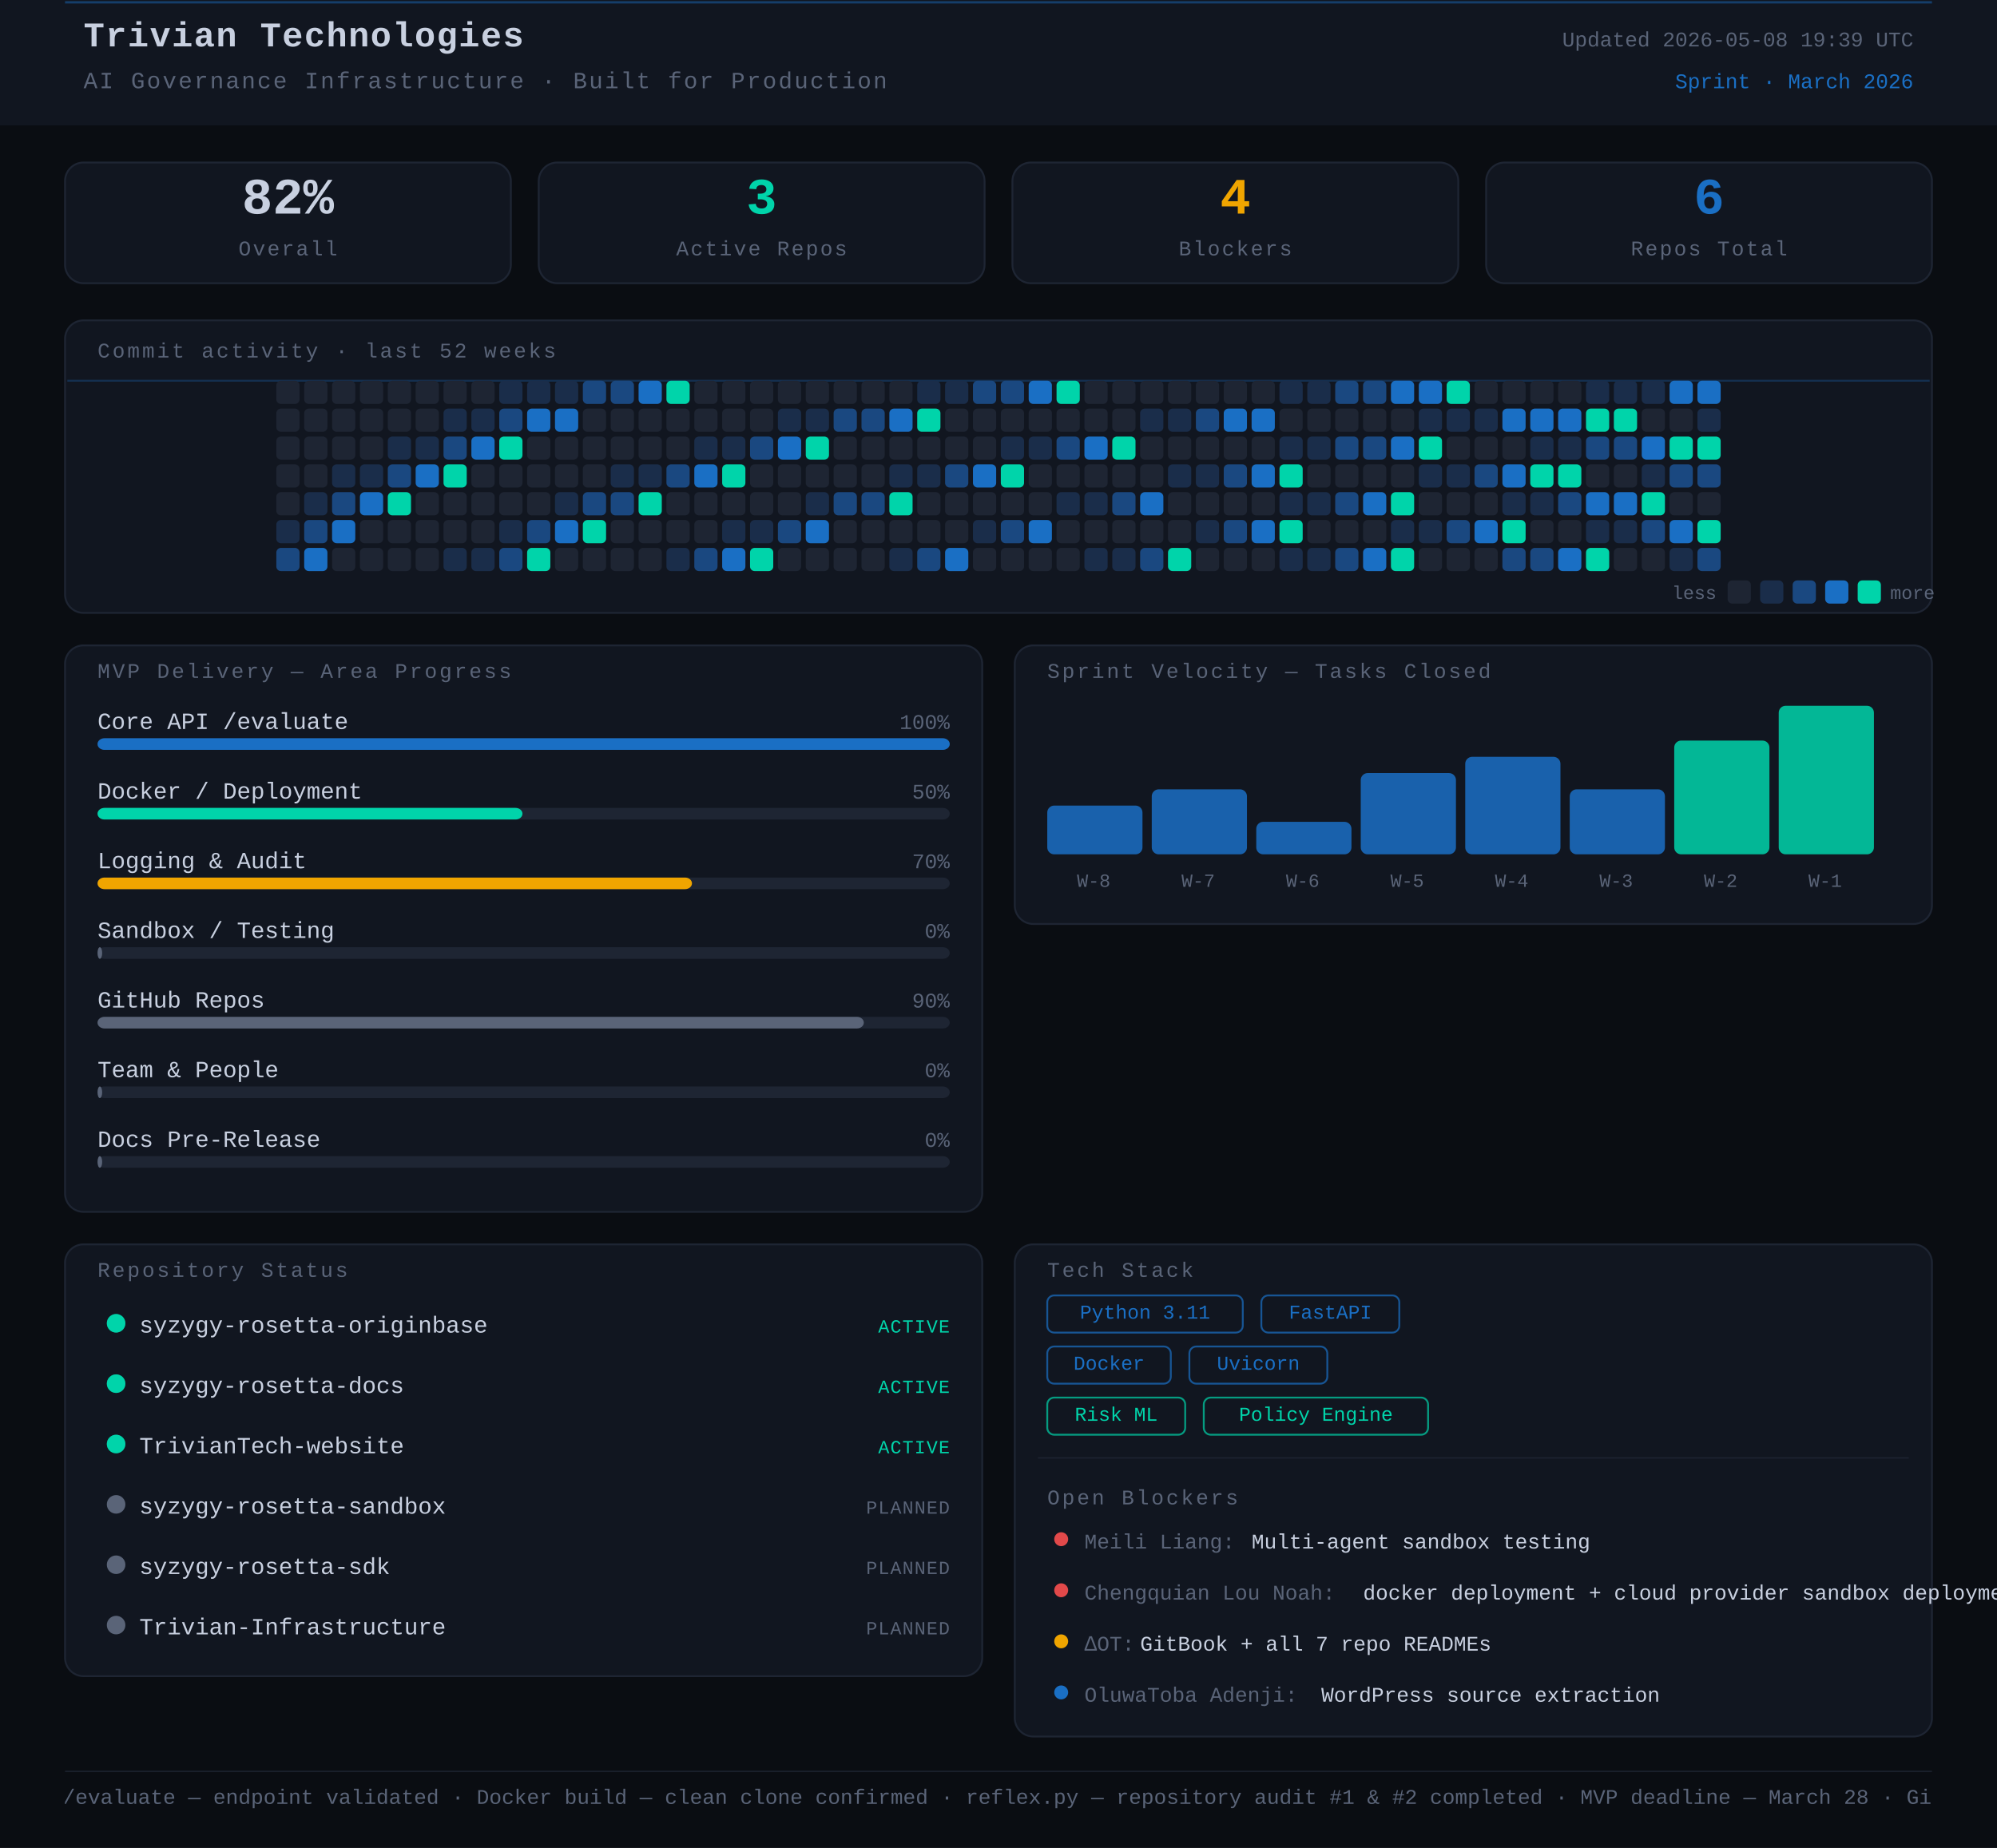
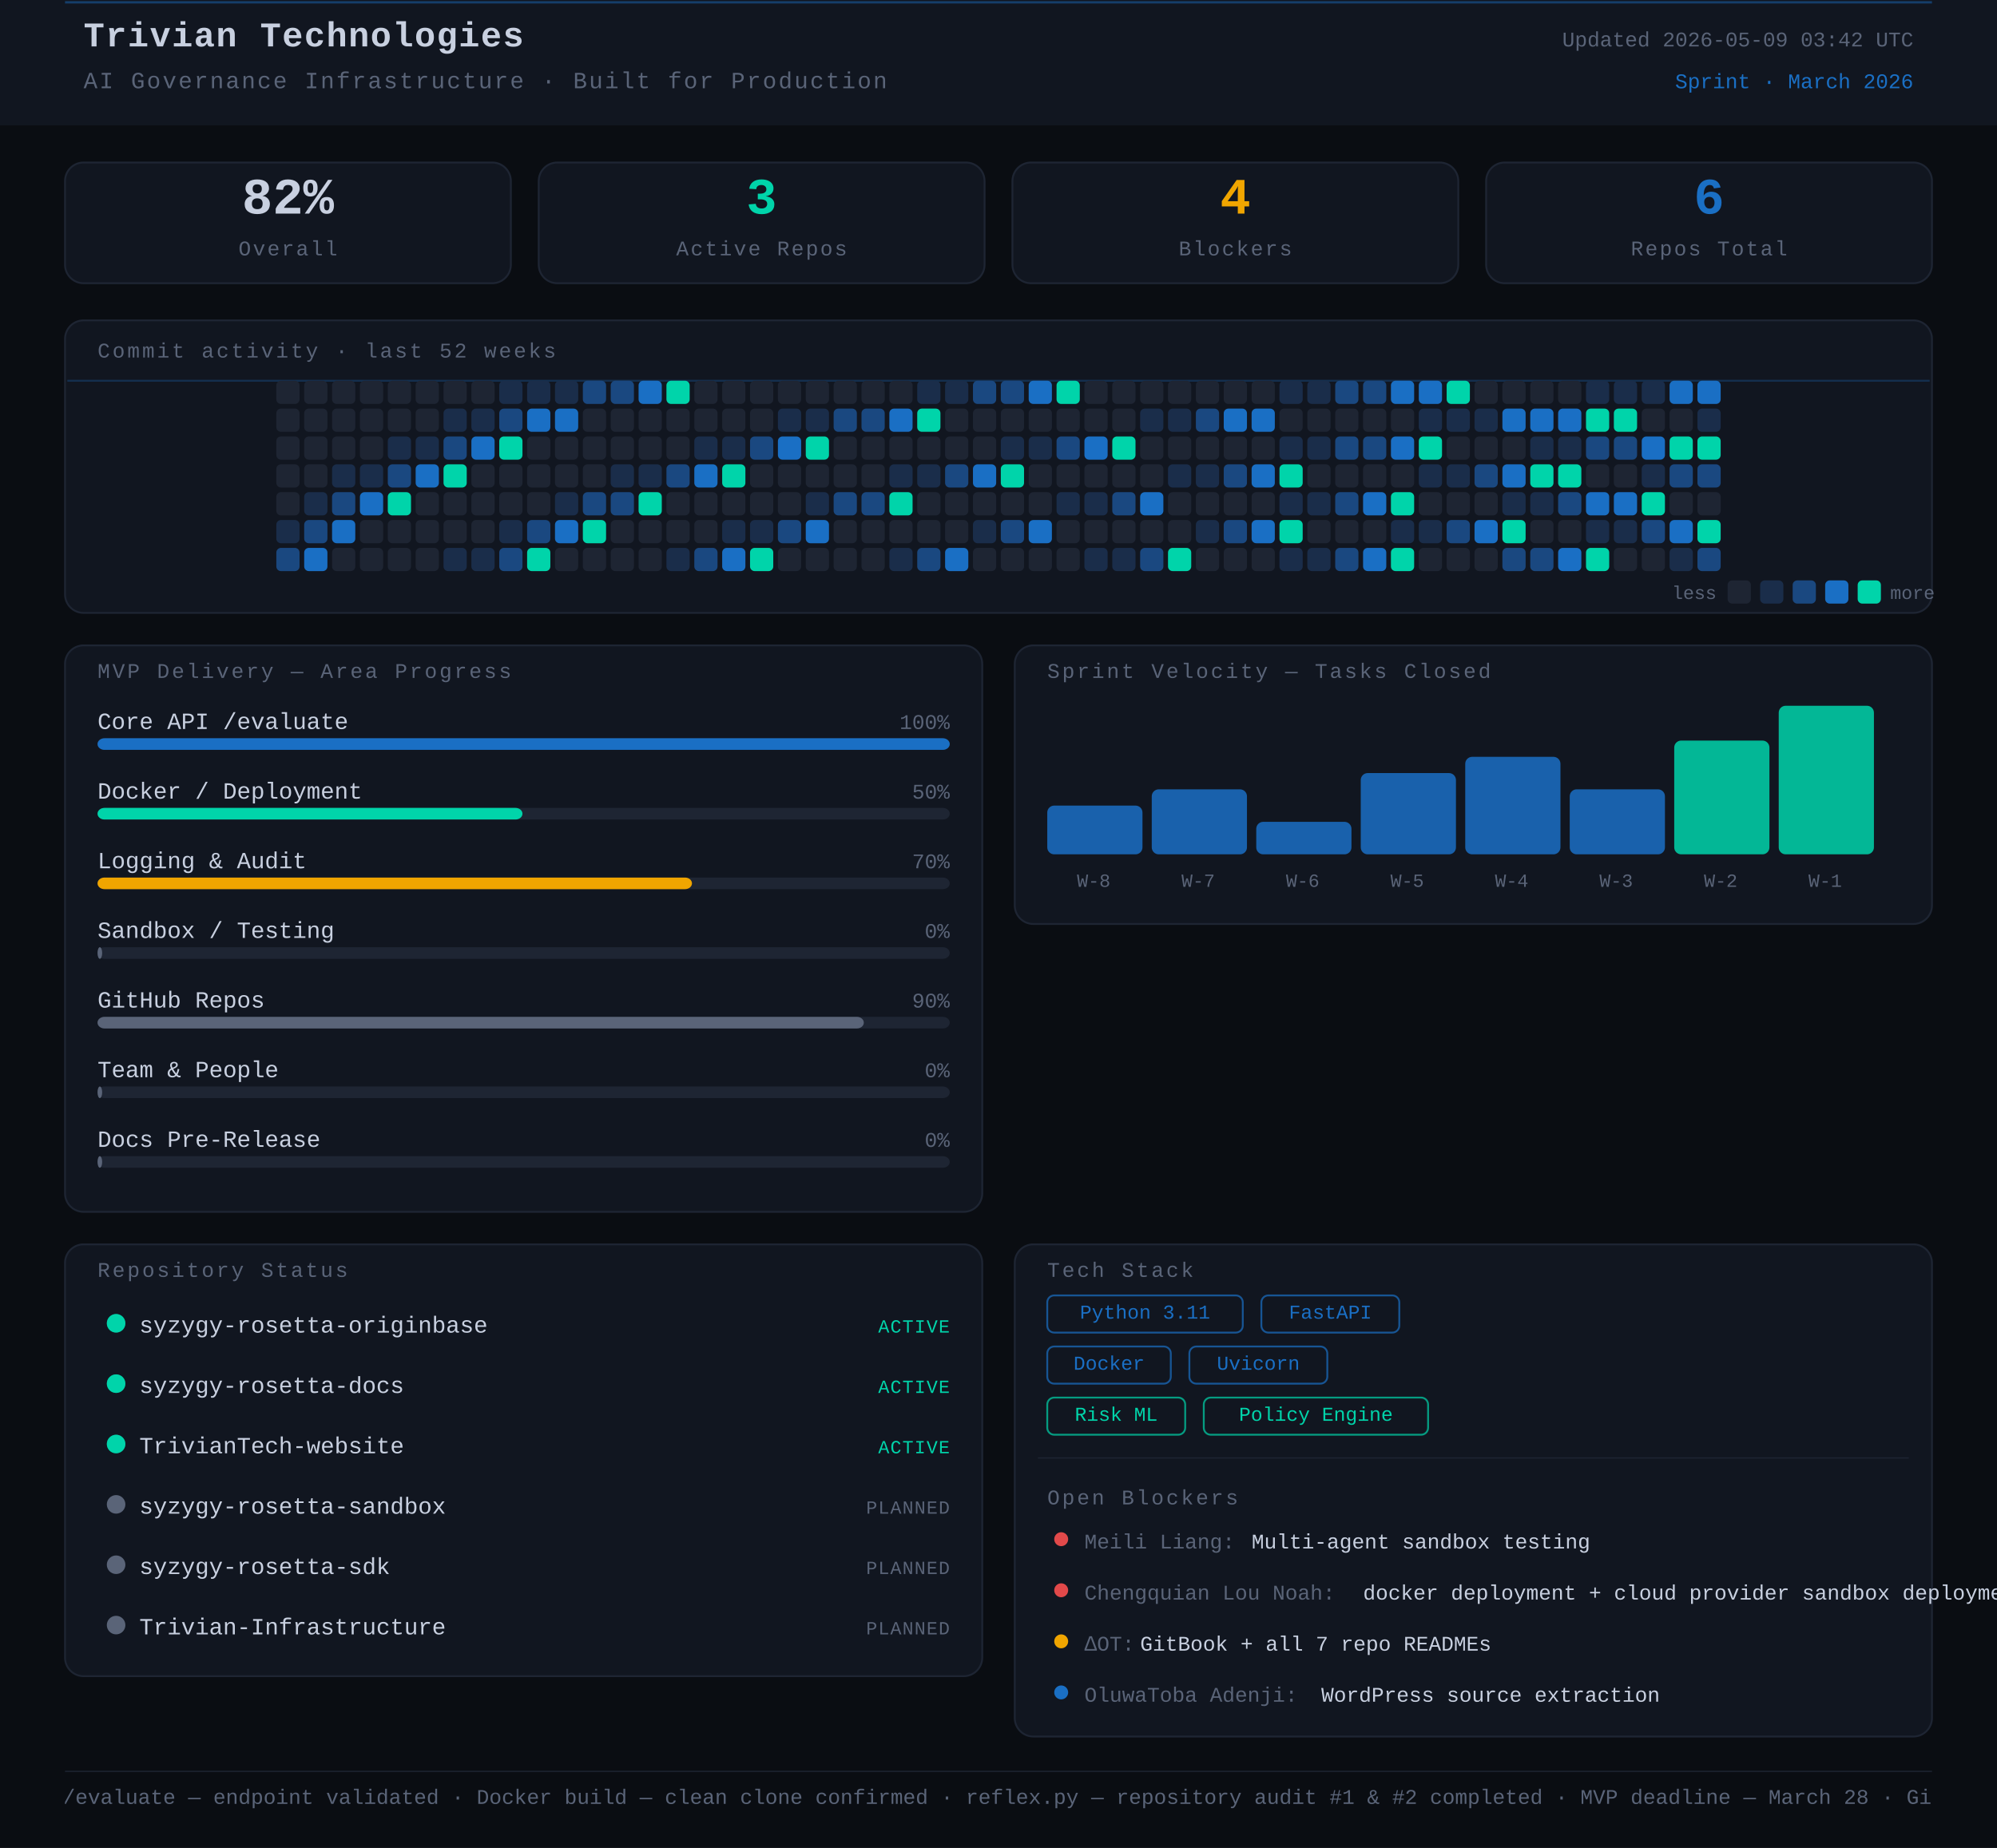
<svg xmlns="http://www.w3.org/2000/svg" width="860" height="796" viewBox="0 0 860 796">
  <rect width="860" height="796" fill="#0a0d12" />
  <style>
      text { font-family: 'JetBrains Mono', 'Courier New', monospace; }
    </style>
  <rect x="0" y="0" width="860" height="54" rx="0" fill="#111620" />
  <line x1="28" y1="1" x2="832" y2="1" stroke="#1A6FC4" stroke-width="1" opacity="0.45" />
  <text x="36" y="20" font-family="monospace" font-size="15" font-weight="700" fill="#c8d0e0" letter-spacing="0.5">Trivian Technologies</text>
  <text x="36" y="38" font-family="monospace" font-size="10" fill="#5a6478" letter-spacing="0.8">AI Governance Infrastructure · Built for Production</text>
-   <text x="824" y="20" font-family="monospace" font-size="9" fill="#5a6478" text-anchor="end">Updated 2026-05-08 19:39 UTC</text>
+   <text x="824" y="20" font-family="monospace" font-size="9" fill="#5a6478" text-anchor="end">Updated 2026-05-09 03:42 UTC</text>
  <text x="824" y="38" font-family="monospace" font-size="9" fill="#1A6FC4" text-anchor="end">Sprint · March 2026</text>
  <rect x="28" y="70" width="192" height="52" rx="8" fill="#111620" stroke="#1e2533" stroke-width="0.8" />
  <text x="124" y="92" font-family="monospace" font-size="22" font-weight="700" fill="#c8d0e0" text-anchor="middle">82%</text>
  <text x="124" y="110" font-family="monospace" font-size="9" fill="#5a6478" text-anchor="middle" letter-spacing="0.8">Overall</text>
  <rect x="232" y="70" width="192" height="52" rx="8" fill="#111620" stroke="#1e2533" stroke-width="0.8" />
  <text x="328" y="92" font-family="monospace" font-size="22" font-weight="700" fill="#00d4aa" text-anchor="middle">3</text>
  <text x="328" y="110" font-family="monospace" font-size="9" fill="#5a6478" text-anchor="middle" letter-spacing="0.8">Active Repos</text>
  <rect x="436" y="70" width="192" height="52" rx="8" fill="#111620" stroke="#1e2533" stroke-width="0.8" />
  <text x="532" y="92" font-family="monospace" font-size="22" font-weight="700" fill="#f0a500" text-anchor="middle">4</text>
  <text x="532" y="110" font-family="monospace" font-size="9" fill="#5a6478" text-anchor="middle" letter-spacing="0.8">Blockers</text>
  <rect x="640" y="70" width="192" height="52" rx="8" fill="#111620" stroke="#1e2533" stroke-width="0.8" />
  <text x="736" y="92" font-family="monospace" font-size="22" font-weight="700" fill="#1A6FC4" text-anchor="middle">6</text>
  <text x="736" y="110" font-family="monospace" font-size="9" fill="#5a6478" text-anchor="middle" letter-spacing="0.8">Repos Total</text>
  <rect x="28" y="138" width="804" height="126" rx="8" fill="#111620" stroke="#1e2533" stroke-width="0.8" />
  <text x="42" y="154" font-family="monospace" font-size="9" fill="#5a6478" letter-spacing="1" text-transform="uppercase">Commit activity · last 52 weeks</text>
  <line x1="29" y1="164" x2="831" y2="164" stroke="#1A6FC4" stroke-width="0.8" opacity="0.3">
    <animate attributeName="y1" from="164" to="262" dur="8s" repeatCount="indefinite" />
    <animate attributeName="y2" from="164" to="262" dur="8s" repeatCount="indefinite" />
  </line>
  <rect x="119" y="164" width="10" height="10" rx="2" fill="#1e2533" />
  <rect x="119" y="176" width="10" height="10" rx="2" fill="#1e2533" />
  <rect x="119" y="188" width="10" height="10" rx="2" fill="#1e2533" />
  <rect x="119" y="200" width="10" height="10" rx="2" fill="#1e2533" />
  <rect x="119" y="212" width="10" height="10" rx="2" fill="#1e2533" />
  <rect x="119" y="224" width="10" height="10" rx="2" fill="#1a2d4a" />
  <rect x="119" y="236" width="10" height="10" rx="2" fill="#1a4880" />
  <rect x="131" y="164" width="10" height="10" rx="2" fill="#1e2533" />
  <rect x="131" y="176" width="10" height="10" rx="2" fill="#1e2533" />
  <rect x="131" y="188" width="10" height="10" rx="2" fill="#1e2533" />
  <rect x="131" y="200" width="10" height="10" rx="2" fill="#1e2533" />
  <rect x="131" y="212" width="10" height="10" rx="2" fill="#1a2d4a" />
  <rect x="131" y="224" width="10" height="10" rx="2" fill="#1a4880" />
  <rect x="131" y="236" width="10" height="10" rx="2" fill="#1A6FC4" />
  <rect x="143" y="164" width="10" height="10" rx="2" fill="#1e2533" />
  <rect x="143" y="176" width="10" height="10" rx="2" fill="#1e2533" />
  <rect x="143" y="188" width="10" height="10" rx="2" fill="#1e2533" />
  <rect x="143" y="200" width="10" height="10" rx="2" fill="#1a2d4a" />
  <rect x="143" y="212" width="10" height="10" rx="2" fill="#1a4880" />
  <rect x="143" y="224" width="10" height="10" rx="2" fill="#1A6FC4" />
  <rect x="143" y="236" width="10" height="10" rx="2" fill="#1e2533" />
  <rect x="155" y="164" width="10" height="10" rx="2" fill="#1e2533" />
  <rect x="155" y="176" width="10" height="10" rx="2" fill="#1e2533" />
  <rect x="155" y="188" width="10" height="10" rx="2" fill="#1e2533" />
  <rect x="155" y="200" width="10" height="10" rx="2" fill="#1a2d4a" />
  <rect x="155" y="212" width="10" height="10" rx="2" fill="#1A6FC4" />
  <rect x="155" y="224" width="10" height="10" rx="2" fill="#1e2533" />
  <rect x="155" y="236" width="10" height="10" rx="2" fill="#1e2533" />
  <rect x="167" y="164" width="10" height="10" rx="2" fill="#1e2533" />
  <rect x="167" y="176" width="10" height="10" rx="2" fill="#1e2533" />
  <rect x="167" y="188" width="10" height="10" rx="2" fill="#1a2d4a" />
  <rect x="167" y="200" width="10" height="10" rx="2" fill="#1a4880" />
  <rect x="167" y="212" width="10" height="10" rx="2" fill="#00d4aa" />
  <rect x="167" y="224" width="10" height="10" rx="2" fill="#1e2533" />
  <rect x="167" y="236" width="10" height="10" rx="2" fill="#1e2533" />
  <rect x="179" y="164" width="10" height="10" rx="2" fill="#1e2533" />
  <rect x="179" y="176" width="10" height="10" rx="2" fill="#1e2533" />
  <rect x="179" y="188" width="10" height="10" rx="2" fill="#1a2d4a" />
  <rect x="179" y="200" width="10" height="10" rx="2" fill="#1A6FC4" />
  <rect x="179" y="212" width="10" height="10" rx="2" fill="#1e2533" />
  <rect x="179" y="224" width="10" height="10" rx="2" fill="#1e2533" />
  <rect x="179" y="236" width="10" height="10" rx="2" fill="#1e2533" />
  <rect x="191" y="164" width="10" height="10" rx="2" fill="#1e2533" />
  <rect x="191" y="176" width="10" height="10" rx="2" fill="#1a2d4a" />
  <rect x="191" y="188" width="10" height="10" rx="2" fill="#1a4880" />
  <rect x="191" y="200" width="10" height="10" rx="2" fill="#00d4aa" />
  <rect x="191" y="212" width="10" height="10" rx="2" fill="#1e2533" />
  <rect x="191" y="224" width="10" height="10" rx="2" fill="#1e2533" />
  <rect x="191" y="236" width="10" height="10" rx="2" fill="#1a2d4a" />
  <rect x="203" y="164" width="10" height="10" rx="2" fill="#1e2533" />
  <rect x="203" y="176" width="10" height="10" rx="2" fill="#1a2d4a" />
  <rect x="203" y="188" width="10" height="10" rx="2" fill="#1A6FC4" />
  <rect x="203" y="200" width="10" height="10" rx="2" fill="#1e2533" />
  <rect x="203" y="212" width="10" height="10" rx="2" fill="#1e2533" />
  <rect x="203" y="224" width="10" height="10" rx="2" fill="#1e2533" />
  <rect x="203" y="236" width="10" height="10" rx="2" fill="#1a2d4a" />
  <rect x="215" y="164" width="10" height="10" rx="2" fill="#1a2d4a" />
  <rect x="215" y="176" width="10" height="10" rx="2" fill="#1a4880" />
  <rect x="215" y="188" width="10" height="10" rx="2" fill="#00d4aa" />
  <rect x="215" y="200" width="10" height="10" rx="2" fill="#1e2533" />
  <rect x="215" y="212" width="10" height="10" rx="2" fill="#1e2533" />
  <rect x="215" y="224" width="10" height="10" rx="2" fill="#1a2d4a" />
  <rect x="215" y="236" width="10" height="10" rx="2" fill="#1a4880" />
  <rect x="227" y="164" width="10" height="10" rx="2" fill="#1a2d4a" />
  <rect x="227" y="176" width="10" height="10" rx="2" fill="#1A6FC4" />
  <rect x="227" y="188" width="10" height="10" rx="2" fill="#1e2533" />
  <rect x="227" y="200" width="10" height="10" rx="2" fill="#1e2533" />
  <rect x="227" y="212" width="10" height="10" rx="2" fill="#1e2533" />
  <rect x="227" y="224" width="10" height="10" rx="2" fill="#1a4880" />
  <rect x="227" y="236" width="10" height="10" rx="2" fill="#00d4aa" />
  <rect x="239" y="164" width="10" height="10" rx="2" fill="#1a2d4a" />
  <rect x="239" y="176" width="10" height="10" rx="2" fill="#1A6FC4" />
  <rect x="239" y="188" width="10" height="10" rx="2" fill="#1e2533" />
  <rect x="239" y="200" width="10" height="10" rx="2" fill="#1e2533" />
  <rect x="239" y="212" width="10" height="10" rx="2" fill="#1a2d4a" />
  <rect x="239" y="224" width="10" height="10" rx="2" fill="#1A6FC4" />
  <rect x="239" y="236" width="10" height="10" rx="2" fill="#1e2533" />
  <rect x="251" y="164" width="10" height="10" rx="2" fill="#1a4880" />
  <rect x="251" y="176" width="10" height="10" rx="2" fill="#1e2533" />
  <rect x="251" y="188" width="10" height="10" rx="2" fill="#1e2533" />
  <rect x="251" y="200" width="10" height="10" rx="2" fill="#1e2533" />
  <rect x="251" y="212" width="10" height="10" rx="2" fill="#1a4880" />
  <rect x="251" y="224" width="10" height="10" rx="2" fill="#00d4aa" />
  <rect x="251" y="236" width="10" height="10" rx="2" fill="#1e2533" />
  <rect x="263" y="164" width="10" height="10" rx="2" fill="#1a4880" />
  <rect x="263" y="176" width="10" height="10" rx="2" fill="#1e2533" />
  <rect x="263" y="188" width="10" height="10" rx="2" fill="#1e2533" />
  <rect x="263" y="200" width="10" height="10" rx="2" fill="#1a2d4a" />
  <rect x="263" y="212" width="10" height="10" rx="2" fill="#1a4880" />
  <rect x="263" y="224" width="10" height="10" rx="2" fill="#1e2533" />
  <rect x="263" y="236" width="10" height="10" rx="2" fill="#1e2533" />
  <rect x="275" y="164" width="10" height="10" rx="2" fill="#1A6FC4" />
  <rect x="275" y="176" width="10" height="10" rx="2" fill="#1e2533" />
  <rect x="275" y="188" width="10" height="10" rx="2" fill="#1e2533" />
  <rect x="275" y="200" width="10" height="10" rx="2" fill="#1a2d4a" />
  <rect x="275" y="212" width="10" height="10" rx="2" fill="#00d4aa" />
  <rect x="275" y="224" width="10" height="10" rx="2" fill="#1e2533" />
  <rect x="275" y="236" width="10" height="10" rx="2" fill="#1e2533" />
  <rect x="287" y="164" width="10" height="10" rx="2" fill="#00d4aa" />
  <rect x="287" y="176" width="10" height="10" rx="2" fill="#1e2533" />
  <rect x="287" y="188" width="10" height="10" rx="2" fill="#1e2533" />
  <rect x="287" y="200" width="10" height="10" rx="2" fill="#1a4880" />
  <rect x="287" y="212" width="10" height="10" rx="2" fill="#1e2533" />
  <rect x="287" y="224" width="10" height="10" rx="2" fill="#1e2533" />
  <rect x="287" y="236" width="10" height="10" rx="2" fill="#1a2d4a" />
  <rect x="299" y="164" width="10" height="10" rx="2" fill="#1e2533" />
  <rect x="299" y="176" width="10" height="10" rx="2" fill="#1e2533" />
  <rect x="299" y="188" width="10" height="10" rx="2" fill="#1a2d4a" />
  <rect x="299" y="200" width="10" height="10" rx="2" fill="#1A6FC4" />
  <rect x="299" y="212" width="10" height="10" rx="2" fill="#1e2533" />
  <rect x="299" y="224" width="10" height="10" rx="2" fill="#1e2533" />
  <rect x="299" y="236" width="10" height="10" rx="2" fill="#1a4880" />
  <rect x="311" y="164" width="10" height="10" rx="2" fill="#1e2533" />
  <rect x="311" y="176" width="10" height="10" rx="2" fill="#1e2533" />
  <rect x="311" y="188" width="10" height="10" rx="2" fill="#1a2d4a" />
  <rect x="311" y="200" width="10" height="10" rx="2" fill="#00d4aa" />
  <rect x="311" y="212" width="10" height="10" rx="2" fill="#1e2533" />
  <rect x="311" y="224" width="10" height="10" rx="2" fill="#1a2d4a" />
  <rect x="311" y="236" width="10" height="10" rx="2" fill="#1A6FC4" />
  <rect x="323" y="164" width="10" height="10" rx="2" fill="#1e2533" />
  <rect x="323" y="176" width="10" height="10" rx="2" fill="#1e2533" />
  <rect x="323" y="188" width="10" height="10" rx="2" fill="#1a4880" />
  <rect x="323" y="200" width="10" height="10" rx="2" fill="#1e2533" />
  <rect x="323" y="212" width="10" height="10" rx="2" fill="#1e2533" />
  <rect x="323" y="224" width="10" height="10" rx="2" fill="#1a2d4a" />
  <rect x="323" y="236" width="10" height="10" rx="2" fill="#00d4aa" />
  <rect x="335" y="164" width="10" height="10" rx="2" fill="#1e2533" />
  <rect x="335" y="176" width="10" height="10" rx="2" fill="#1a2d4a" />
  <rect x="335" y="188" width="10" height="10" rx="2" fill="#1A6FC4" />
  <rect x="335" y="200" width="10" height="10" rx="2" fill="#1e2533" />
  <rect x="335" y="212" width="10" height="10" rx="2" fill="#1e2533" />
  <rect x="335" y="224" width="10" height="10" rx="2" fill="#1a4880" />
  <rect x="335" y="236" width="10" height="10" rx="2" fill="#1e2533" />
  <rect x="347" y="164" width="10" height="10" rx="2" fill="#1e2533" />
  <rect x="347" y="176" width="10" height="10" rx="2" fill="#1a2d4a" />
  <rect x="347" y="188" width="10" height="10" rx="2" fill="#00d4aa" />
  <rect x="347" y="200" width="10" height="10" rx="2" fill="#1e2533" />
  <rect x="347" y="212" width="10" height="10" rx="2" fill="#1a2d4a" />
  <rect x="347" y="224" width="10" height="10" rx="2" fill="#1A6FC4" />
  <rect x="347" y="236" width="10" height="10" rx="2" fill="#1e2533" />
  <rect x="359" y="164" width="10" height="10" rx="2" fill="#1e2533" />
  <rect x="359" y="176" width="10" height="10" rx="2" fill="#1a4880" />
  <rect x="359" y="188" width="10" height="10" rx="2" fill="#1e2533" />
  <rect x="359" y="200" width="10" height="10" rx="2" fill="#1e2533" />
  <rect x="359" y="212" width="10" height="10" rx="2" fill="#1a4880" />
  <rect x="359" y="224" width="10" height="10" rx="2" fill="#1e2533" />
  <rect x="359" y="236" width="10" height="10" rx="2" fill="#1e2533" />
  <rect x="371" y="164" width="10" height="10" rx="2" fill="#1e2533" />
  <rect x="371" y="176" width="10" height="10" rx="2" fill="#1a4880" />
  <rect x="371" y="188" width="10" height="10" rx="2" fill="#1e2533" />
  <rect x="371" y="200" width="10" height="10" rx="2" fill="#1e2533" />
  <rect x="371" y="212" width="10" height="10" rx="2" fill="#1a4880" />
  <rect x="371" y="224" width="10" height="10" rx="2" fill="#1e2533" />
  <rect x="371" y="236" width="10" height="10" rx="2" fill="#1e2533" />
  <rect x="383" y="164" width="10" height="10" rx="2" fill="#1e2533" />
  <rect x="383" y="176" width="10" height="10" rx="2" fill="#1A6FC4" />
  <rect x="383" y="188" width="10" height="10" rx="2" fill="#1e2533" />
  <rect x="383" y="200" width="10" height="10" rx="2" fill="#1a2d4a" />
  <rect x="383" y="212" width="10" height="10" rx="2" fill="#00d4aa" />
  <rect x="383" y="224" width="10" height="10" rx="2" fill="#1e2533" />
  <rect x="383" y="236" width="10" height="10" rx="2" fill="#1a2d4a" />
  <rect x="395" y="164" width="10" height="10" rx="2" fill="#1a2d4a" />
  <rect x="395" y="176" width="10" height="10" rx="2" fill="#00d4aa" />
  <rect x="395" y="188" width="10" height="10" rx="2" fill="#1e2533" />
  <rect x="395" y="200" width="10" height="10" rx="2" fill="#1a2d4a" />
  <rect x="395" y="212" width="10" height="10" rx="2" fill="#1e2533" />
  <rect x="395" y="224" width="10" height="10" rx="2" fill="#1e2533" />
  <rect x="395" y="236" width="10" height="10" rx="2" fill="#1a4880" />
  <rect x="407" y="164" width="10" height="10" rx="2" fill="#1a2d4a" />
  <rect x="407" y="176" width="10" height="10" rx="2" fill="#1e2533" />
  <rect x="407" y="188" width="10" height="10" rx="2" fill="#1e2533" />
  <rect x="407" y="200" width="10" height="10" rx="2" fill="#1a4880" />
  <rect x="407" y="212" width="10" height="10" rx="2" fill="#1e2533" />
  <rect x="407" y="224" width="10" height="10" rx="2" fill="#1e2533" />
  <rect x="407" y="236" width="10" height="10" rx="2" fill="#1A6FC4" />
  <rect x="419" y="164" width="10" height="10" rx="2" fill="#1a4880" />
  <rect x="419" y="176" width="10" height="10" rx="2" fill="#1e2533" />
  <rect x="419" y="188" width="10" height="10" rx="2" fill="#1e2533" />
  <rect x="419" y="200" width="10" height="10" rx="2" fill="#1A6FC4" />
  <rect x="419" y="212" width="10" height="10" rx="2" fill="#1e2533" />
  <rect x="419" y="224" width="10" height="10" rx="2" fill="#1a2d4a" />
  <rect x="419" y="236" width="10" height="10" rx="2" fill="#1e2533" />
  <rect x="431" y="164" width="10" height="10" rx="2" fill="#1a4880" />
  <rect x="431" y="176" width="10" height="10" rx="2" fill="#1e2533" />
  <rect x="431" y="188" width="10" height="10" rx="2" fill="#1a2d4a" />
  <rect x="431" y="200" width="10" height="10" rx="2" fill="#00d4aa" />
  <rect x="431" y="212" width="10" height="10" rx="2" fill="#1e2533" />
  <rect x="431" y="224" width="10" height="10" rx="2" fill="#1a4880" />
  <rect x="431" y="236" width="10" height="10" rx="2" fill="#1e2533" />
  <rect x="443" y="164" width="10" height="10" rx="2" fill="#1A6FC4" />
  <rect x="443" y="176" width="10" height="10" rx="2" fill="#1e2533" />
  <rect x="443" y="188" width="10" height="10" rx="2" fill="#1a2d4a" />
  <rect x="443" y="200" width="10" height="10" rx="2" fill="#1e2533" />
  <rect x="443" y="212" width="10" height="10" rx="2" fill="#1e2533" />
  <rect x="443" y="224" width="10" height="10" rx="2" fill="#1A6FC4" />
  <rect x="443" y="236" width="10" height="10" rx="2" fill="#1e2533" />
  <rect x="455" y="164" width="10" height="10" rx="2" fill="#00d4aa" />
  <rect x="455" y="176" width="10" height="10" rx="2" fill="#1e2533" />
  <rect x="455" y="188" width="10" height="10" rx="2" fill="#1a4880" />
  <rect x="455" y="200" width="10" height="10" rx="2" fill="#1e2533" />
  <rect x="455" y="212" width="10" height="10" rx="2" fill="#1a2d4a" />
  <rect x="455" y="224" width="10" height="10" rx="2" fill="#1e2533" />
  <rect x="455" y="236" width="10" height="10" rx="2" fill="#1e2533" />
  <rect x="467" y="164" width="10" height="10" rx="2" fill="#1e2533" />
  <rect x="467" y="176" width="10" height="10" rx="2" fill="#1e2533" />
  <rect x="467" y="188" width="10" height="10" rx="2" fill="#1A6FC4" />
  <rect x="467" y="200" width="10" height="10" rx="2" fill="#1e2533" />
  <rect x="467" y="212" width="10" height="10" rx="2" fill="#1a2d4a" />
  <rect x="467" y="224" width="10" height="10" rx="2" fill="#1e2533" />
  <rect x="467" y="236" width="10" height="10" rx="2" fill="#1a2d4a" />
  <rect x="479" y="164" width="10" height="10" rx="2" fill="#1e2533" />
  <rect x="479" y="176" width="10" height="10" rx="2" fill="#1e2533" />
  <rect x="479" y="188" width="10" height="10" rx="2" fill="#00d4aa" />
  <rect x="479" y="200" width="10" height="10" rx="2" fill="#1e2533" />
  <rect x="479" y="212" width="10" height="10" rx="2" fill="#1a4880" />
  <rect x="479" y="224" width="10" height="10" rx="2" fill="#1e2533" />
  <rect x="479" y="236" width="10" height="10" rx="2" fill="#1a2d4a" />
  <rect x="491" y="164" width="10" height="10" rx="2" fill="#1e2533" />
  <rect x="491" y="176" width="10" height="10" rx="2" fill="#1a2d4a" />
  <rect x="491" y="188" width="10" height="10" rx="2" fill="#1e2533" />
  <rect x="491" y="200" width="10" height="10" rx="2" fill="#1e2533" />
  <rect x="491" y="212" width="10" height="10" rx="2" fill="#1A6FC4" />
  <rect x="491" y="224" width="10" height="10" rx="2" fill="#1e2533" />
  <rect x="491" y="236" width="10" height="10" rx="2" fill="#1a4880" />
  <rect x="503" y="164" width="10" height="10" rx="2" fill="#1e2533" />
  <rect x="503" y="176" width="10" height="10" rx="2" fill="#1a2d4a" />
  <rect x="503" y="188" width="10" height="10" rx="2" fill="#1e2533" />
  <rect x="503" y="200" width="10" height="10" rx="2" fill="#1a2d4a" />
  <rect x="503" y="212" width="10" height="10" rx="2" fill="#1e2533" />
  <rect x="503" y="224" width="10" height="10" rx="2" fill="#1e2533" />
  <rect x="503" y="236" width="10" height="10" rx="2" fill="#00d4aa" />
  <rect x="515" y="164" width="10" height="10" rx="2" fill="#1e2533" />
  <rect x="515" y="176" width="10" height="10" rx="2" fill="#1a4880" />
  <rect x="515" y="188" width="10" height="10" rx="2" fill="#1e2533" />
  <rect x="515" y="200" width="10" height="10" rx="2" fill="#1a2d4a" />
  <rect x="515" y="212" width="10" height="10" rx="2" fill="#1e2533" />
  <rect x="515" y="224" width="10" height="10" rx="2" fill="#1a2d4a" />
  <rect x="515" y="236" width="10" height="10" rx="2" fill="#1e2533" />
  <rect x="527" y="164" width="10" height="10" rx="2" fill="#1e2533" />
  <rect x="527" y="176" width="10" height="10" rx="2" fill="#1A6FC4" />
  <rect x="527" y="188" width="10" height="10" rx="2" fill="#1e2533" />
  <rect x="527" y="200" width="10" height="10" rx="2" fill="#1a4880" />
  <rect x="527" y="212" width="10" height="10" rx="2" fill="#1e2533" />
  <rect x="527" y="224" width="10" height="10" rx="2" fill="#1a4880" />
  <rect x="527" y="236" width="10" height="10" rx="2" fill="#1e2533" />
  <rect x="539" y="164" width="10" height="10" rx="2" fill="#1e2533" />
  <rect x="539" y="176" width="10" height="10" rx="2" fill="#1A6FC4" />
  <rect x="539" y="188" width="10" height="10" rx="2" fill="#1e2533" />
  <rect x="539" y="200" width="10" height="10" rx="2" fill="#1A6FC4" />
  <rect x="539" y="212" width="10" height="10" rx="2" fill="#1e2533" />
  <rect x="539" y="224" width="10" height="10" rx="2" fill="#1A6FC4" />
  <rect x="539" y="236" width="10" height="10" rx="2" fill="#1e2533" />
  <rect x="551" y="164" width="10" height="10" rx="2" fill="#1a2d4a" />
  <rect x="551" y="176" width="10" height="10" rx="2" fill="#1e2533" />
  <rect x="551" y="188" width="10" height="10" rx="2" fill="#1a2d4a" />
  <rect x="551" y="200" width="10" height="10" rx="2" fill="#00d4aa" />
  <rect x="551" y="212" width="10" height="10" rx="2" fill="#1a2d4a" />
  <rect x="551" y="224" width="10" height="10" rx="2" fill="#00d4aa" />
  <rect x="551" y="236" width="10" height="10" rx="2" fill="#1a2d4a" />
  <rect x="563" y="164" width="10" height="10" rx="2" fill="#1a2d4a" />
  <rect x="563" y="176" width="10" height="10" rx="2" fill="#1e2533" />
  <rect x="563" y="188" width="10" height="10" rx="2" fill="#1a2d4a" />
  <rect x="563" y="200" width="10" height="10" rx="2" fill="#1e2533" />
  <rect x="563" y="212" width="10" height="10" rx="2" fill="#1a2d4a" />
  <rect x="563" y="224" width="10" height="10" rx="2" fill="#1e2533" />
  <rect x="563" y="236" width="10" height="10" rx="2" fill="#1a2d4a" />
  <rect x="575" y="164" width="10" height="10" rx="2" fill="#1a4880" />
  <rect x="575" y="176" width="10" height="10" rx="2" fill="#1e2533" />
  <rect x="575" y="188" width="10" height="10" rx="2" fill="#1a4880" />
  <rect x="575" y="200" width="10" height="10" rx="2" fill="#1e2533" />
  <rect x="575" y="212" width="10" height="10" rx="2" fill="#1a4880" />
  <rect x="575" y="224" width="10" height="10" rx="2" fill="#1e2533" />
  <rect x="575" y="236" width="10" height="10" rx="2" fill="#1a4880" />
  <rect x="587" y="164" width="10" height="10" rx="2" fill="#1a4880" />
  <rect x="587" y="176" width="10" height="10" rx="2" fill="#1e2533" />
  <rect x="587" y="188" width="10" height="10" rx="2" fill="#1a4880" />
  <rect x="587" y="200" width="10" height="10" rx="2" fill="#1e2533" />
  <rect x="587" y="212" width="10" height="10" rx="2" fill="#1A6FC4" />
  <rect x="587" y="224" width="10" height="10" rx="2" fill="#1e2533" />
  <rect x="587" y="236" width="10" height="10" rx="2" fill="#1A6FC4" />
  <rect x="599" y="164" width="10" height="10" rx="2" fill="#1A6FC4" />
  <rect x="599" y="176" width="10" height="10" rx="2" fill="#1e2533" />
  <rect x="599" y="188" width="10" height="10" rx="2" fill="#1A6FC4" />
  <rect x="599" y="200" width="10" height="10" rx="2" fill="#1e2533" />
  <rect x="599" y="212" width="10" height="10" rx="2" fill="#00d4aa" />
  <rect x="599" y="224" width="10" height="10" rx="2" fill="#1a2d4a" />
  <rect x="599" y="236" width="10" height="10" rx="2" fill="#00d4aa" />
  <rect x="611" y="164" width="10" height="10" rx="2" fill="#1A6FC4" />
  <rect x="611" y="176" width="10" height="10" rx="2" fill="#1a2d4a" />
  <rect x="611" y="188" width="10" height="10" rx="2" fill="#00d4aa" />
  <rect x="611" y="200" width="10" height="10" rx="2" fill="#1a2d4a" />
  <rect x="611" y="212" width="10" height="10" rx="2" fill="#1e2533" />
  <rect x="611" y="224" width="10" height="10" rx="2" fill="#1a2d4a" />
  <rect x="611" y="236" width="10" height="10" rx="2" fill="#1e2533" />
  <rect x="623" y="164" width="10" height="10" rx="2" fill="#00d4aa" />
  <rect x="623" y="176" width="10" height="10" rx="2" fill="#1a2d4a" />
  <rect x="623" y="188" width="10" height="10" rx="2" fill="#1e2533" />
  <rect x="623" y="200" width="10" height="10" rx="2" fill="#1a2d4a" />
  <rect x="623" y="212" width="10" height="10" rx="2" fill="#1e2533" />
  <rect x="623" y="224" width="10" height="10" rx="2" fill="#1a4880" />
  <rect x="623" y="236" width="10" height="10" rx="2" fill="#1e2533" />
  <rect x="635" y="164" width="10" height="10" rx="2" fill="#1e2533" />
  <rect x="635" y="176" width="10" height="10" rx="2" fill="#1a2d4a" />
  <rect x="635" y="188" width="10" height="10" rx="2" fill="#1e2533" />
  <rect x="635" y="200" width="10" height="10" rx="2" fill="#1a4880" />
  <rect x="635" y="212" width="10" height="10" rx="2" fill="#1e2533" />
  <rect x="635" y="224" width="10" height="10" rx="2" fill="#1A6FC4" />
  <rect x="635" y="236" width="10" height="10" rx="2" fill="#1e2533" />
  <rect x="647" y="164" width="10" height="10" rx="2" fill="#1e2533" />
  <rect x="647" y="176" width="10" height="10" rx="2" fill="#1A6FC4" />
  <rect x="647" y="188" width="10" height="10" rx="2" fill="#1e2533" />
  <rect x="647" y="200" width="10" height="10" rx="2" fill="#1A6FC4" />
  <rect x="647" y="212" width="10" height="10" rx="2" fill="#1a2d4a" />
  <rect x="647" y="224" width="10" height="10" rx="2" fill="#00d4aa" />
  <rect x="647" y="236" width="10" height="10" rx="2" fill="#1a4880" />
  <rect x="659" y="164" width="10" height="10" rx="2" fill="#1e2533" />
  <rect x="659" y="176" width="10" height="10" rx="2" fill="#1A6FC4" />
  <rect x="659" y="188" width="10" height="10" rx="2" fill="#1a2d4a" />
  <rect x="659" y="200" width="10" height="10" rx="2" fill="#00d4aa" />
  <rect x="659" y="212" width="10" height="10" rx="2" fill="#1a2d4a" />
  <rect x="659" y="224" width="10" height="10" rx="2" fill="#1e2533" />
  <rect x="659" y="236" width="10" height="10" rx="2" fill="#1a4880" />
  <rect x="671" y="164" width="10" height="10" rx="2" fill="#1e2533" />
  <rect x="671" y="176" width="10" height="10" rx="2" fill="#1A6FC4" />
  <rect x="671" y="188" width="10" height="10" rx="2" fill="#1a2d4a" />
  <rect x="671" y="200" width="10" height="10" rx="2" fill="#00d4aa" />
  <rect x="671" y="212" width="10" height="10" rx="2" fill="#1a4880" />
  <rect x="671" y="224" width="10" height="10" rx="2" fill="#1e2533" />
  <rect x="671" y="236" width="10" height="10" rx="2" fill="#1A6FC4" />
  <rect x="683" y="164" width="10" height="10" rx="2" fill="#1a2d4a" />
  <rect x="683" y="176" width="10" height="10" rx="2" fill="#00d4aa" />
  <rect x="683" y="188" width="10" height="10" rx="2" fill="#1a4880" />
  <rect x="683" y="200" width="10" height="10" rx="2" fill="#1e2533" />
  <rect x="683" y="212" width="10" height="10" rx="2" fill="#1A6FC4" />
  <rect x="683" y="224" width="10" height="10" rx="2" fill="#1a2d4a" />
  <rect x="683" y="236" width="10" height="10" rx="2" fill="#00d4aa" />
  <rect x="695" y="164" width="10" height="10" rx="2" fill="#1a2d4a" />
  <rect x="695" y="176" width="10" height="10" rx="2" fill="#00d4aa" />
  <rect x="695" y="188" width="10" height="10" rx="2" fill="#1a4880" />
  <rect x="695" y="200" width="10" height="10" rx="2" fill="#1e2533" />
  <rect x="695" y="212" width="10" height="10" rx="2" fill="#1A6FC4" />
  <rect x="695" y="224" width="10" height="10" rx="2" fill="#1a2d4a" />
  <rect x="695" y="236" width="10" height="10" rx="2" fill="#1e2533" />
  <rect x="707" y="164" width="10" height="10" rx="2" fill="#1a2d4a" />
  <rect x="707" y="176" width="10" height="10" rx="2" fill="#1e2533" />
  <rect x="707" y="188" width="10" height="10" rx="2" fill="#1A6FC4" />
  <rect x="707" y="200" width="10" height="10" rx="2" fill="#1a2d4a" />
  <rect x="707" y="212" width="10" height="10" rx="2" fill="#00d4aa" />
  <rect x="707" y="224" width="10" height="10" rx="2" fill="#1a4880" />
  <rect x="707" y="236" width="10" height="10" rx="2" fill="#1e2533" />
  <rect x="719" y="164" width="10" height="10" rx="2" fill="#1A6FC4" />
  <rect x="719" y="176" width="10" height="10" rx="2" fill="#1e2533" />
  <rect x="719" y="188" width="10" height="10" rx="2" fill="#00d4aa" />
  <rect x="719" y="200" width="10" height="10" rx="2" fill="#1a4880" />
  <rect x="719" y="212" width="10" height="10" rx="2" fill="#1e2533" />
  <rect x="719" y="224" width="10" height="10" rx="2" fill="#1A6FC4" />
  <rect x="719" y="236" width="10" height="10" rx="2" fill="#1a2d4a" />
  <rect x="731" y="164" width="10" height="10" rx="2" fill="#1A6FC4" />
  <rect x="731" y="176" width="10" height="10" rx="2" fill="#1a2d4a" />
  <rect x="731" y="188" width="10" height="10" rx="2" fill="#00d4aa" />
  <rect x="731" y="200" width="10" height="10" rx="2" fill="#1a4880" />
  <rect x="731" y="212" width="10" height="10" rx="2" fill="#1e2533" />
  <rect x="731" y="224" width="10" height="10" rx="2" fill="#00d4aa" />
  <rect x="731" y="236" width="10" height="10" rx="2" fill="#1a4880" />
  <text x="720" y="258" font-family="monospace" font-size="8" fill="#5a6478">less</text>
  <rect x="744" y="250" width="10" height="10" rx="2" fill="#1e2533" />
  <rect x="758" y="250" width="10" height="10" rx="2" fill="#1a2d4a" />
  <rect x="772" y="250" width="10" height="10" rx="2" fill="#1a4880" />
  <rect x="786" y="250" width="10" height="10" rx="2" fill="#1A6FC4" />
  <rect x="800" y="250" width="10" height="10" rx="2" fill="#00d4aa" />
  <text x="814" y="258" font-family="monospace" font-size="8" fill="#5a6478">more</text>
  <rect x="28" y="278" width="395" height="244" rx="8" fill="#111620" stroke="#1e2533" stroke-width="0.8" />
  <text x="42" y="292" font-family="monospace" font-size="9" fill="#5a6478" letter-spacing="1">MVP Delivery — Area Progress</text>
  <text x="42" y="314" font-family="monospace" font-size="10" fill="#c8d0e0">Core API  /evaluate</text>
  <text x="409" y="314" font-family="monospace" font-size="9" fill="#5a6478" text-anchor="end">100%</text>
  <rect x="42" y="318" width="367" height="5" rx="3" fill="#1e2533" />
  <rect x="42" y="318" width="367" height="5" rx="3" fill="#1A6FC4">
    <animate attributeName="width" from="0" to="367" dur="1.2s" fill="freeze" calcMode="spline" keySplines="0.22 1 0.36 1" />
  </rect>
  <text x="42" y="344" font-family="monospace" font-size="10" fill="#c8d0e0">Docker / Deployment</text>
  <text x="409" y="344" font-family="monospace" font-size="9" fill="#5a6478" text-anchor="end">50%</text>
  <rect x="42" y="348" width="367" height="5" rx="3" fill="#1e2533" />
  <rect x="42" y="348" width="183" height="5" rx="3" fill="#00d4aa">
    <animate attributeName="width" from="0" to="183" dur="1.2s" fill="freeze" calcMode="spline" keySplines="0.22 1 0.36 1" />
  </rect>
  <text x="42" y="374" font-family="monospace" font-size="10" fill="#c8d0e0">Logging &amp; Audit</text>
  <text x="409" y="374" font-family="monospace" font-size="9" fill="#5a6478" text-anchor="end">70%</text>
  <rect x="42" y="378" width="367" height="5" rx="3" fill="#1e2533" />
  <rect x="42" y="378" width="256" height="5" rx="3" fill="#f0a500">
    <animate attributeName="width" from="0" to="256" dur="1.2s" fill="freeze" calcMode="spline" keySplines="0.22 1 0.36 1" />
  </rect>
  <text x="42" y="404" font-family="monospace" font-size="10" fill="#c8d0e0">Sandbox / Testing</text>
  <text x="409" y="404" font-family="monospace" font-size="9" fill="#5a6478" text-anchor="end">0%</text>
  <rect x="42" y="408" width="367" height="5" rx="3" fill="#1e2533" />
  <rect x="42" y="408" width="2" height="5" rx="3" fill="#5a6478">
    <animate attributeName="width" from="0" to="2" dur="1.2s" fill="freeze" calcMode="spline" keySplines="0.22 1 0.36 1" />
  </rect>
  <text x="42" y="434" font-family="monospace" font-size="10" fill="#c8d0e0">GitHub Repos</text>
  <text x="409" y="434" font-family="monospace" font-size="9" fill="#5a6478" text-anchor="end">90%</text>
  <rect x="42" y="438" width="367" height="5" rx="3" fill="#1e2533" />
  <rect x="42" y="438" width="330" height="5" rx="3" fill="#5a6478">
    <animate attributeName="width" from="0" to="330" dur="1.2s" fill="freeze" calcMode="spline" keySplines="0.22 1 0.36 1" />
  </rect>
  <text x="42" y="464" font-family="monospace" font-size="10" fill="#c8d0e0">Team &amp; People</text>
  <text x="409" y="464" font-family="monospace" font-size="9" fill="#5a6478" text-anchor="end">0%</text>
  <rect x="42" y="468" width="367" height="5" rx="3" fill="#1e2533" />
  <rect x="42" y="468" width="2" height="5" rx="3" fill="#5a6478">
    <animate attributeName="width" from="0" to="2" dur="1.2s" fill="freeze" calcMode="spline" keySplines="0.22 1 0.36 1" />
  </rect>
  <text x="42" y="494" font-family="monospace" font-size="10" fill="#c8d0e0">Docs Pre-Release</text>
  <text x="409" y="494" font-family="monospace" font-size="9" fill="#5a6478" text-anchor="end">0%</text>
  <rect x="42" y="498" width="367" height="5" rx="3" fill="#1e2533" />
  <rect x="42" y="498" width="2" height="5" rx="3" fill="#5a6478">
    <animate attributeName="width" from="0" to="2" dur="1.2s" fill="freeze" calcMode="spline" keySplines="0.22 1 0.36 1" />
  </rect>
  <rect x="437" y="278" width="395" height="120" rx="8" fill="#111620" stroke="#1e2533" stroke-width="0.8" />
  <text x="451" y="292" font-family="monospace" font-size="9" fill="#5a6478" letter-spacing="1">Sprint Velocity — Tasks Closed</text>
  <rect x="451" y="347" width="41" height="21" rx="3" fill="#1A6FC4" opacity="0.85">
    <animate attributeName="height" from="0" to="21" dur="0.8s" begin="0.00s" fill="freeze" calcMode="spline" keySplines="0.22 1 0.36 1" />
    <animate attributeName="y" from="368" to="347" dur="0.8s" begin="0.00s" fill="freeze" calcMode="spline" keySplines="0.22 1 0.36 1" />
  </rect>
  <text x="471" y="382" font-family="monospace" font-size="8" fill="#5a6478" text-anchor="middle">W-8</text>
  <rect x="496" y="340" width="41" height="28" rx="3" fill="#1A6FC4" opacity="0.85">
    <animate attributeName="height" from="0" to="28" dur="0.8s" begin="0.07s" fill="freeze" calcMode="spline" keySplines="0.22 1 0.36 1" />
    <animate attributeName="y" from="368" to="340" dur="0.8s" begin="0.07s" fill="freeze" calcMode="spline" keySplines="0.22 1 0.36 1" />
  </rect>
  <text x="516" y="382" font-family="monospace" font-size="8" fill="#5a6478" text-anchor="middle">W-7</text>
  <rect x="541" y="354" width="41" height="14" rx="3" fill="#1A6FC4" opacity="0.85">
    <animate attributeName="height" from="0" to="14" dur="0.8s" begin="0.14s" fill="freeze" calcMode="spline" keySplines="0.22 1 0.36 1" />
    <animate attributeName="y" from="368" to="354" dur="0.8s" begin="0.14s" fill="freeze" calcMode="spline" keySplines="0.22 1 0.36 1" />
  </rect>
  <text x="561" y="382" font-family="monospace" font-size="8" fill="#5a6478" text-anchor="middle">W-6</text>
  <rect x="586" y="333" width="41" height="35" rx="3" fill="#1A6FC4" opacity="0.85">
    <animate attributeName="height" from="0" to="35" dur="0.8s" begin="0.21s" fill="freeze" calcMode="spline" keySplines="0.22 1 0.36 1" />
    <animate attributeName="y" from="368" to="333" dur="0.8s" begin="0.21s" fill="freeze" calcMode="spline" keySplines="0.22 1 0.36 1" />
  </rect>
  <text x="606" y="382" font-family="monospace" font-size="8" fill="#5a6478" text-anchor="middle">W-5</text>
  <rect x="631" y="326" width="41" height="42" rx="3" fill="#1A6FC4" opacity="0.85">
    <animate attributeName="height" from="0" to="42" dur="0.8s" begin="0.28s" fill="freeze" calcMode="spline" keySplines="0.22 1 0.36 1" />
    <animate attributeName="y" from="368" to="326" dur="0.8s" begin="0.28s" fill="freeze" calcMode="spline" keySplines="0.22 1 0.36 1" />
  </rect>
  <text x="651" y="382" font-family="monospace" font-size="8" fill="#5a6478" text-anchor="middle">W-4</text>
  <rect x="676" y="340" width="41" height="28" rx="3" fill="#1A6FC4" opacity="0.85">
    <animate attributeName="height" from="0" to="28" dur="0.8s" begin="0.35s" fill="freeze" calcMode="spline" keySplines="0.22 1 0.36 1" />
    <animate attributeName="y" from="368" to="340" dur="0.8s" begin="0.35s" fill="freeze" calcMode="spline" keySplines="0.22 1 0.36 1" />
  </rect>
  <text x="696" y="382" font-family="monospace" font-size="8" fill="#5a6478" text-anchor="middle">W-3</text>
  <rect x="721" y="319" width="41" height="49" rx="3" fill="#00d4aa" opacity="0.85">
    <animate attributeName="height" from="0" to="49" dur="0.8s" begin="0.42s" fill="freeze" calcMode="spline" keySplines="0.22 1 0.36 1" />
    <animate attributeName="y" from="368" to="319" dur="0.8s" begin="0.42s" fill="freeze" calcMode="spline" keySplines="0.22 1 0.36 1" />
  </rect>
  <text x="741" y="382" font-family="monospace" font-size="8" fill="#5a6478" text-anchor="middle">W-2</text>
  <rect x="766" y="304" width="41" height="64" rx="3" fill="#00d4aa" opacity="0.85">
    <animate attributeName="height" from="0" to="64" dur="0.8s" begin="0.49s" fill="freeze" calcMode="spline" keySplines="0.22 1 0.36 1" />
    <animate attributeName="y" from="368" to="304" dur="0.8s" begin="0.49s" fill="freeze" calcMode="spline" keySplines="0.22 1 0.36 1" />
  </rect>
  <text x="786" y="382" font-family="monospace" font-size="8" fill="#5a6478" text-anchor="middle">W-1</text>
  <rect x="28" y="536" width="395" height="186" rx="8" fill="#111620" stroke="#1e2533" stroke-width="0.8" />
  <text x="42" y="550" font-family="monospace" font-size="9" fill="#5a6478" letter-spacing="1">Repository Status</text>
  <circle cx="50" cy="570" r="4" fill="#00d4aa" />
  <circle cx="50" cy="570" r="4" fill="#00d4aa" opacity="0.4">
    <animate attributeName="r" values="4;8;4" dur="2.5s" repeatCount="indefinite" />
    <animate attributeName="opacity" values="0.4;0;0.4" dur="2.5s" repeatCount="indefinite" />
  </circle>
  <text x="60" y="574" font-family="monospace" font-size="10" fill="#c8d0e0">syzygy-rosetta-originbase</text>
  <text x="409" y="574" font-family="monospace" font-size="8" fill="#00d4aa" text-anchor="end" letter-spacing="0.4">ACTIVE</text>
  <circle cx="50" cy="596" r="4" fill="#00d4aa" />
  <circle cx="50" cy="596" r="4" fill="#00d4aa" opacity="0.4">
    <animate attributeName="r" values="4;8;4" dur="2.5s" repeatCount="indefinite" />
    <animate attributeName="opacity" values="0.4;0;0.4" dur="2.5s" repeatCount="indefinite" />
  </circle>
  <text x="60" y="600" font-family="monospace" font-size="10" fill="#c8d0e0">syzygy-rosetta-docs</text>
  <text x="409" y="600" font-family="monospace" font-size="8" fill="#00d4aa" text-anchor="end" letter-spacing="0.4">ACTIVE</text>
  <circle cx="50" cy="622" r="4" fill="#00d4aa" />
  <circle cx="50" cy="622" r="4" fill="#00d4aa" opacity="0.4">
    <animate attributeName="r" values="4;8;4" dur="2.5s" repeatCount="indefinite" />
    <animate attributeName="opacity" values="0.4;0;0.4" dur="2.5s" repeatCount="indefinite" />
  </circle>
  <text x="60" y="626" font-family="monospace" font-size="10" fill="#c8d0e0">TrivianTech-website</text>
  <text x="409" y="626" font-family="monospace" font-size="8" fill="#00d4aa" text-anchor="end" letter-spacing="0.4">ACTIVE</text>
  <circle cx="50" cy="648" r="4" fill="#5a6478" />
  <text x="60" y="652" font-family="monospace" font-size="10" fill="#c8d0e0">syzygy-rosetta-sandbox</text>
  <text x="409" y="652" font-family="monospace" font-size="8" fill="#5a6478" text-anchor="end" letter-spacing="0.4">PLANNED</text>
  <circle cx="50" cy="674" r="4" fill="#5a6478" />
  <text x="60" y="678" font-family="monospace" font-size="10" fill="#c8d0e0">syzygy-rosetta-sdk</text>
  <text x="409" y="678" font-family="monospace" font-size="8" fill="#5a6478" text-anchor="end" letter-spacing="0.4">PLANNED</text>
  <circle cx="50" cy="700" r="4" fill="#5a6478" />
  <text x="60" y="704" font-family="monospace" font-size="10" fill="#c8d0e0">Trivian-Infrastructure</text>
  <text x="409" y="704" font-family="monospace" font-size="8" fill="#5a6478" text-anchor="end" letter-spacing="0.4">PLANNED</text>
  <rect x="437" y="536" width="395" height="212" rx="8" fill="#111620" stroke="#1e2533" stroke-width="0.8" />
  <text x="451" y="550" font-family="monospace" font-size="9" fill="#5a6478" letter-spacing="1">Tech Stack</text>
  <rect x="451" y="558" width="84.2" height="16" rx="3" fill="none" stroke="#1A6FC4" stroke-width="0.8" opacity="0.7" />
  <text x="493.1" y="568" font-family="monospace" font-size="8.5" fill="#1A6FC4" text-anchor="middle">Python 3.11</text>
  <rect x="543.2" y="558" width="59.4" height="16" rx="3" fill="none" stroke="#1A6FC4" stroke-width="0.8" opacity="0.7" />
  <text x="572.9" y="568" font-family="monospace" font-size="8.5" fill="#1A6FC4" text-anchor="middle">FastAPI</text>
  <rect x="451" y="580" width="53.2" height="16" rx="3" fill="none" stroke="#1A6FC4" stroke-width="0.8" opacity="0.7" />
  <text x="477.6" y="590" font-family="monospace" font-size="8.5" fill="#1A6FC4" text-anchor="middle">Docker</text>
  <rect x="512.2" y="580" width="59.4" height="16" rx="3" fill="none" stroke="#1A6FC4" stroke-width="0.8" opacity="0.7" />
  <text x="541.9" y="590" font-family="monospace" font-size="8.5" fill="#1A6FC4" text-anchor="middle">Uvicorn</text>
  <rect x="451" y="602" width="59.4" height="16" rx="3" fill="none" stroke="#00d4aa" stroke-width="0.8" opacity="0.7" />
  <text x="480.7" y="612" font-family="monospace" font-size="8.5" fill="#00d4aa" text-anchor="middle">Risk ML</text>
  <rect x="518.4" y="602" width="96.6" height="16" rx="3" fill="none" stroke="#00d4aa" stroke-width="0.8" opacity="0.7" />
  <text x="566.7" y="612" font-family="monospace" font-size="8.5" fill="#00d4aa" text-anchor="middle">Policy Engine</text>
  <line x1="447" y1="628" x2="822" y2="628" stroke="#1e2533" stroke-width="0.5" />
  <text x="451" y="648" font-family="monospace" font-size="9" fill="#5a6478" letter-spacing="1">Open Blockers</text>
  <circle cx="457" cy="663" r="3" fill="#e2494a" />
  <text x="467" y="667" font-family="monospace" font-size="9" fill="#5a6478">Meili Liang:</text>
  <text x="539" y="667" font-family="monospace" font-size="9" fill="#c8d0e0">Multi-agent sandbox testing</text>
  <circle cx="457" cy="685" r="3" fill="#e2494a" />
  <text x="467" y="689" font-family="monospace" font-size="9" fill="#5a6478">Chengquian Lou Noah:</text>
  <text x="587" y="689" font-family="monospace" font-size="9" fill="#c8d0e0">docker deployment + cloud provider sandbox deployment + sandbox testing</text>
  <circle cx="457" cy="707" r="3" fill="#f0a500" />
  <text x="467" y="711" font-family="monospace" font-size="9" fill="#5a6478">∆OT:</text>
  <text x="491" y="711" font-family="monospace" font-size="9" fill="#c8d0e0">GitBook + all 7 repo READMEs</text>
  <circle cx="457" cy="729" r="3" fill="#1A6FC4" />
  <text x="467" y="733" font-family="monospace" font-size="9" fill="#5a6478">OluwaToba Adenji:</text>
  <text x="569" y="733" font-family="monospace" font-size="9" fill="#c8d0e0">WordPress source extraction</text>
  <line x1="28" y1="763" x2="832" y2="763" stroke="#1e2533" stroke-width="0.5" />
  <clipPath id="ticker-clip">
    <rect x="28" y="766" width="804" height="16" />
  </clipPath>
  <text font-family="monospace" font-size="9" fill="#5a6478" y="777" clip-path="url(#ticker-clip)">
    <tspan>POST /evaluate — endpoint validated   ·   Docker build — clean clone confirmed   ·   reflex.py — repository audit #1 &amp; #2 completed   ·   MVP deadline — March 28   ·   GitBook docs — in progress   ·   Risk scoring — ML engine active/LLMScorer API activation pending   ·   Policy engine — healthcare ruleset   ·   Audit log — 8-field schema completed   ·   Sandbox — case study pending   ·   SDKs — Python + JS · planned   ·   POST /evaluate — endpoint validated   ·   Docker build — clean clone confirmed   ·   reflex.py — repository audit #1 &amp; #2 completed   ·   MVP deadline — March 28   ·   GitBook docs — in progress   ·   Risk scoring — ML engine active/LLMScorer API activation pending   ·   Policy engine — healthcare ruleset   ·   Audit log — 8-field schema completed   ·   Sandbox — case study pending   ·   SDKs — Python + JS · planned</tspan>
    <animateTransform attributeName="transform" type="translate" from="28,0" to="-2845,0" dur="28s" repeatCount="indefinite" />
  </text>
</svg>
